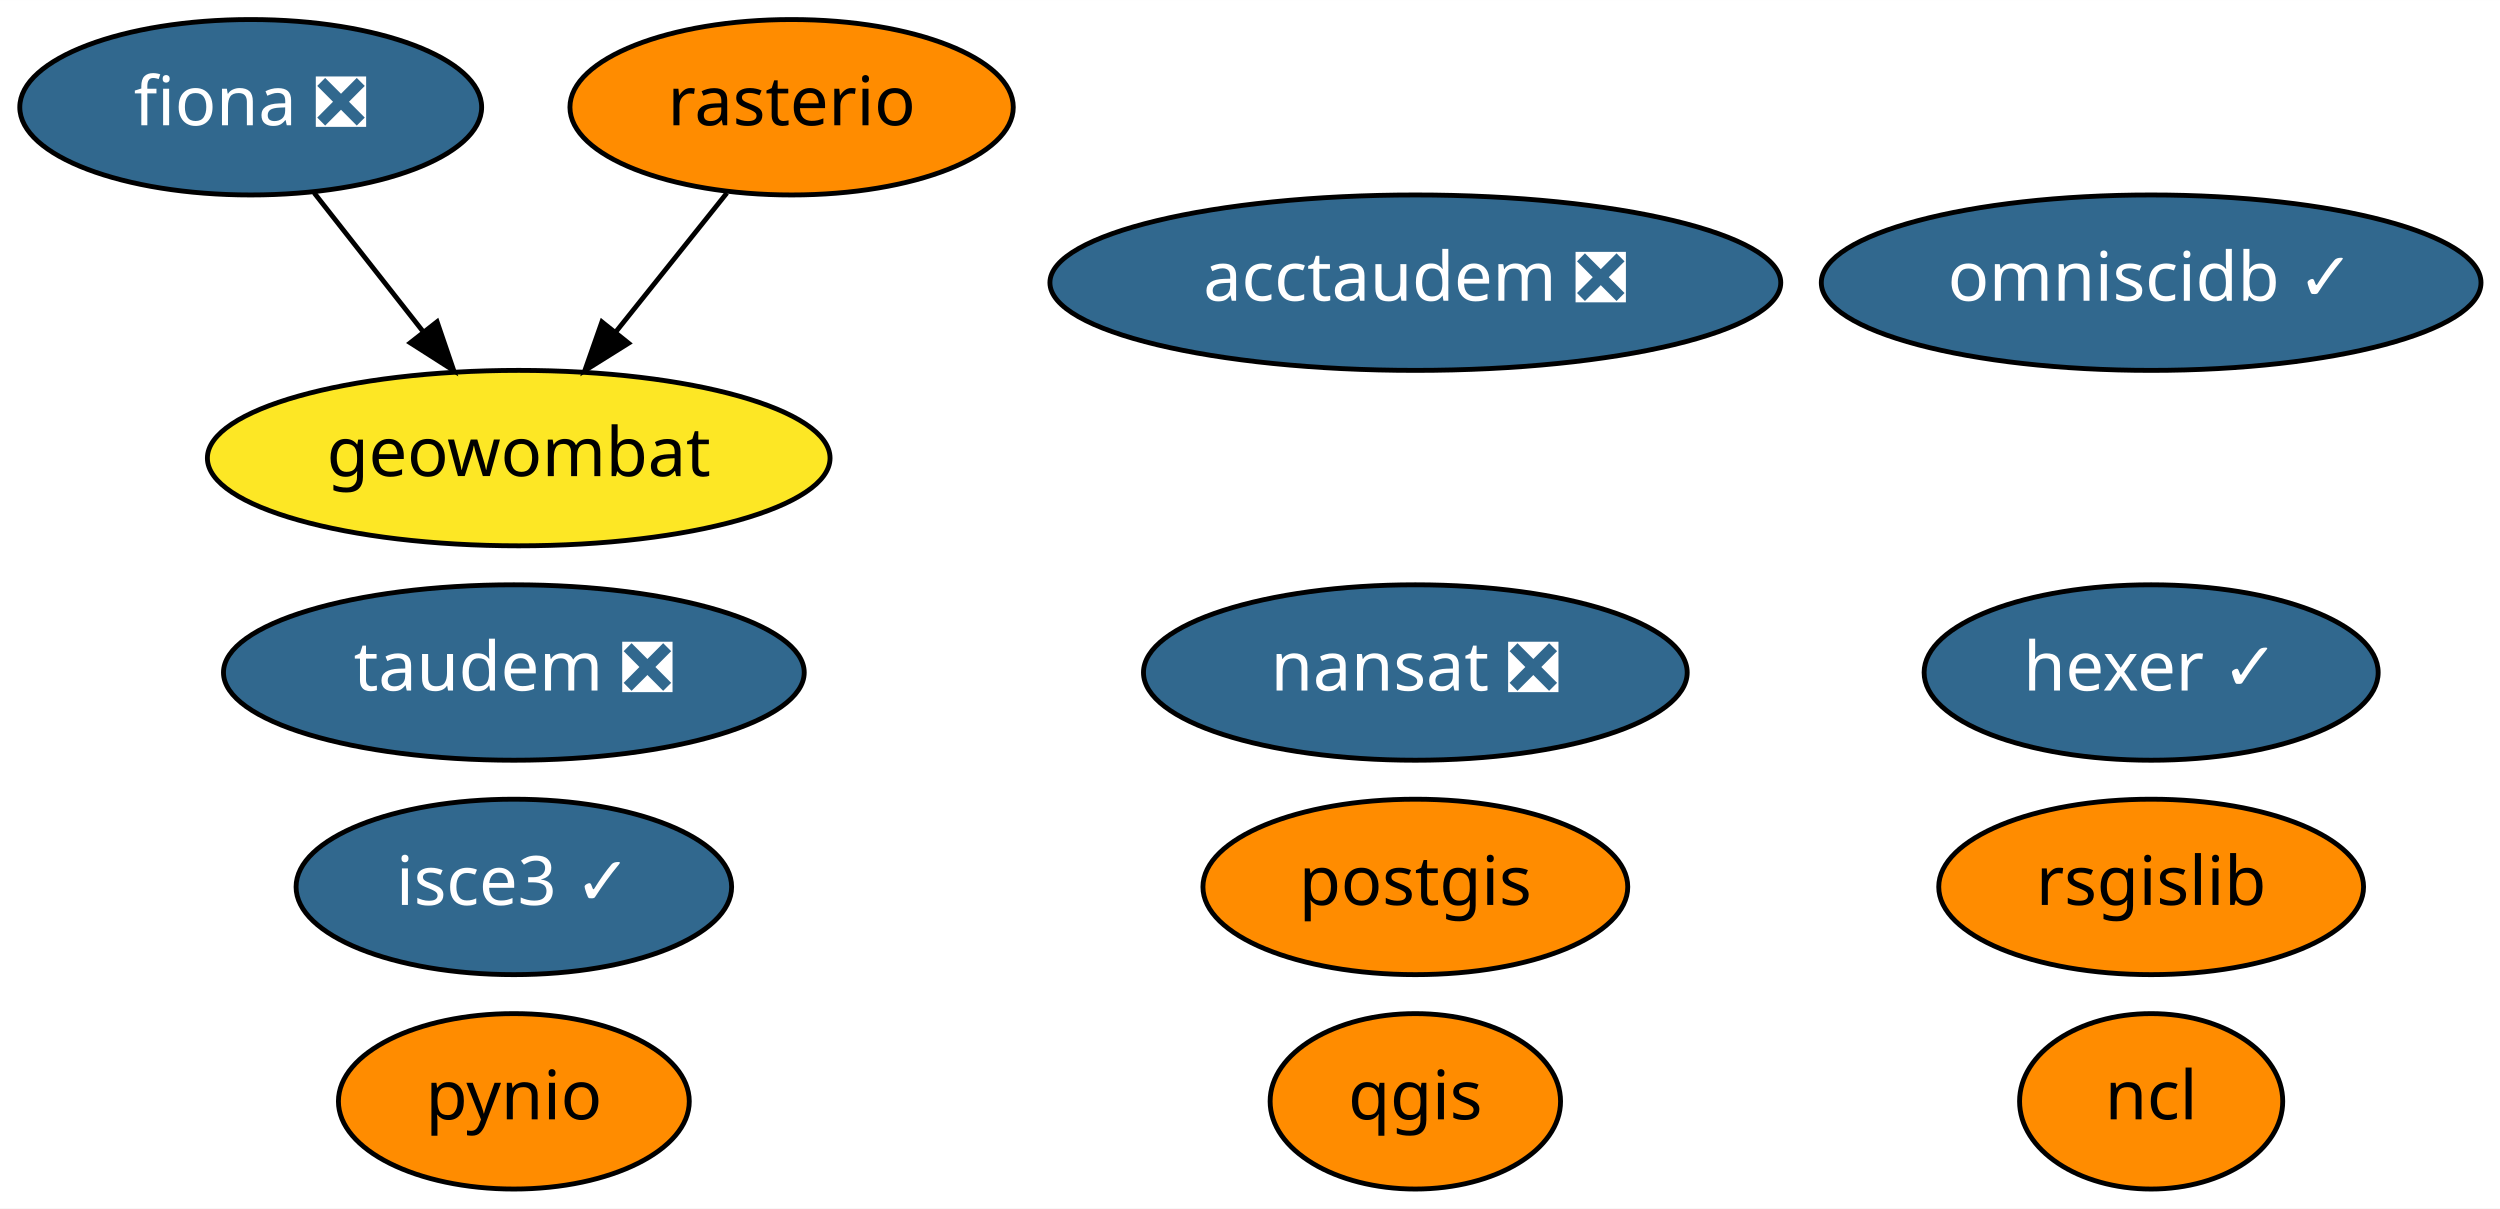
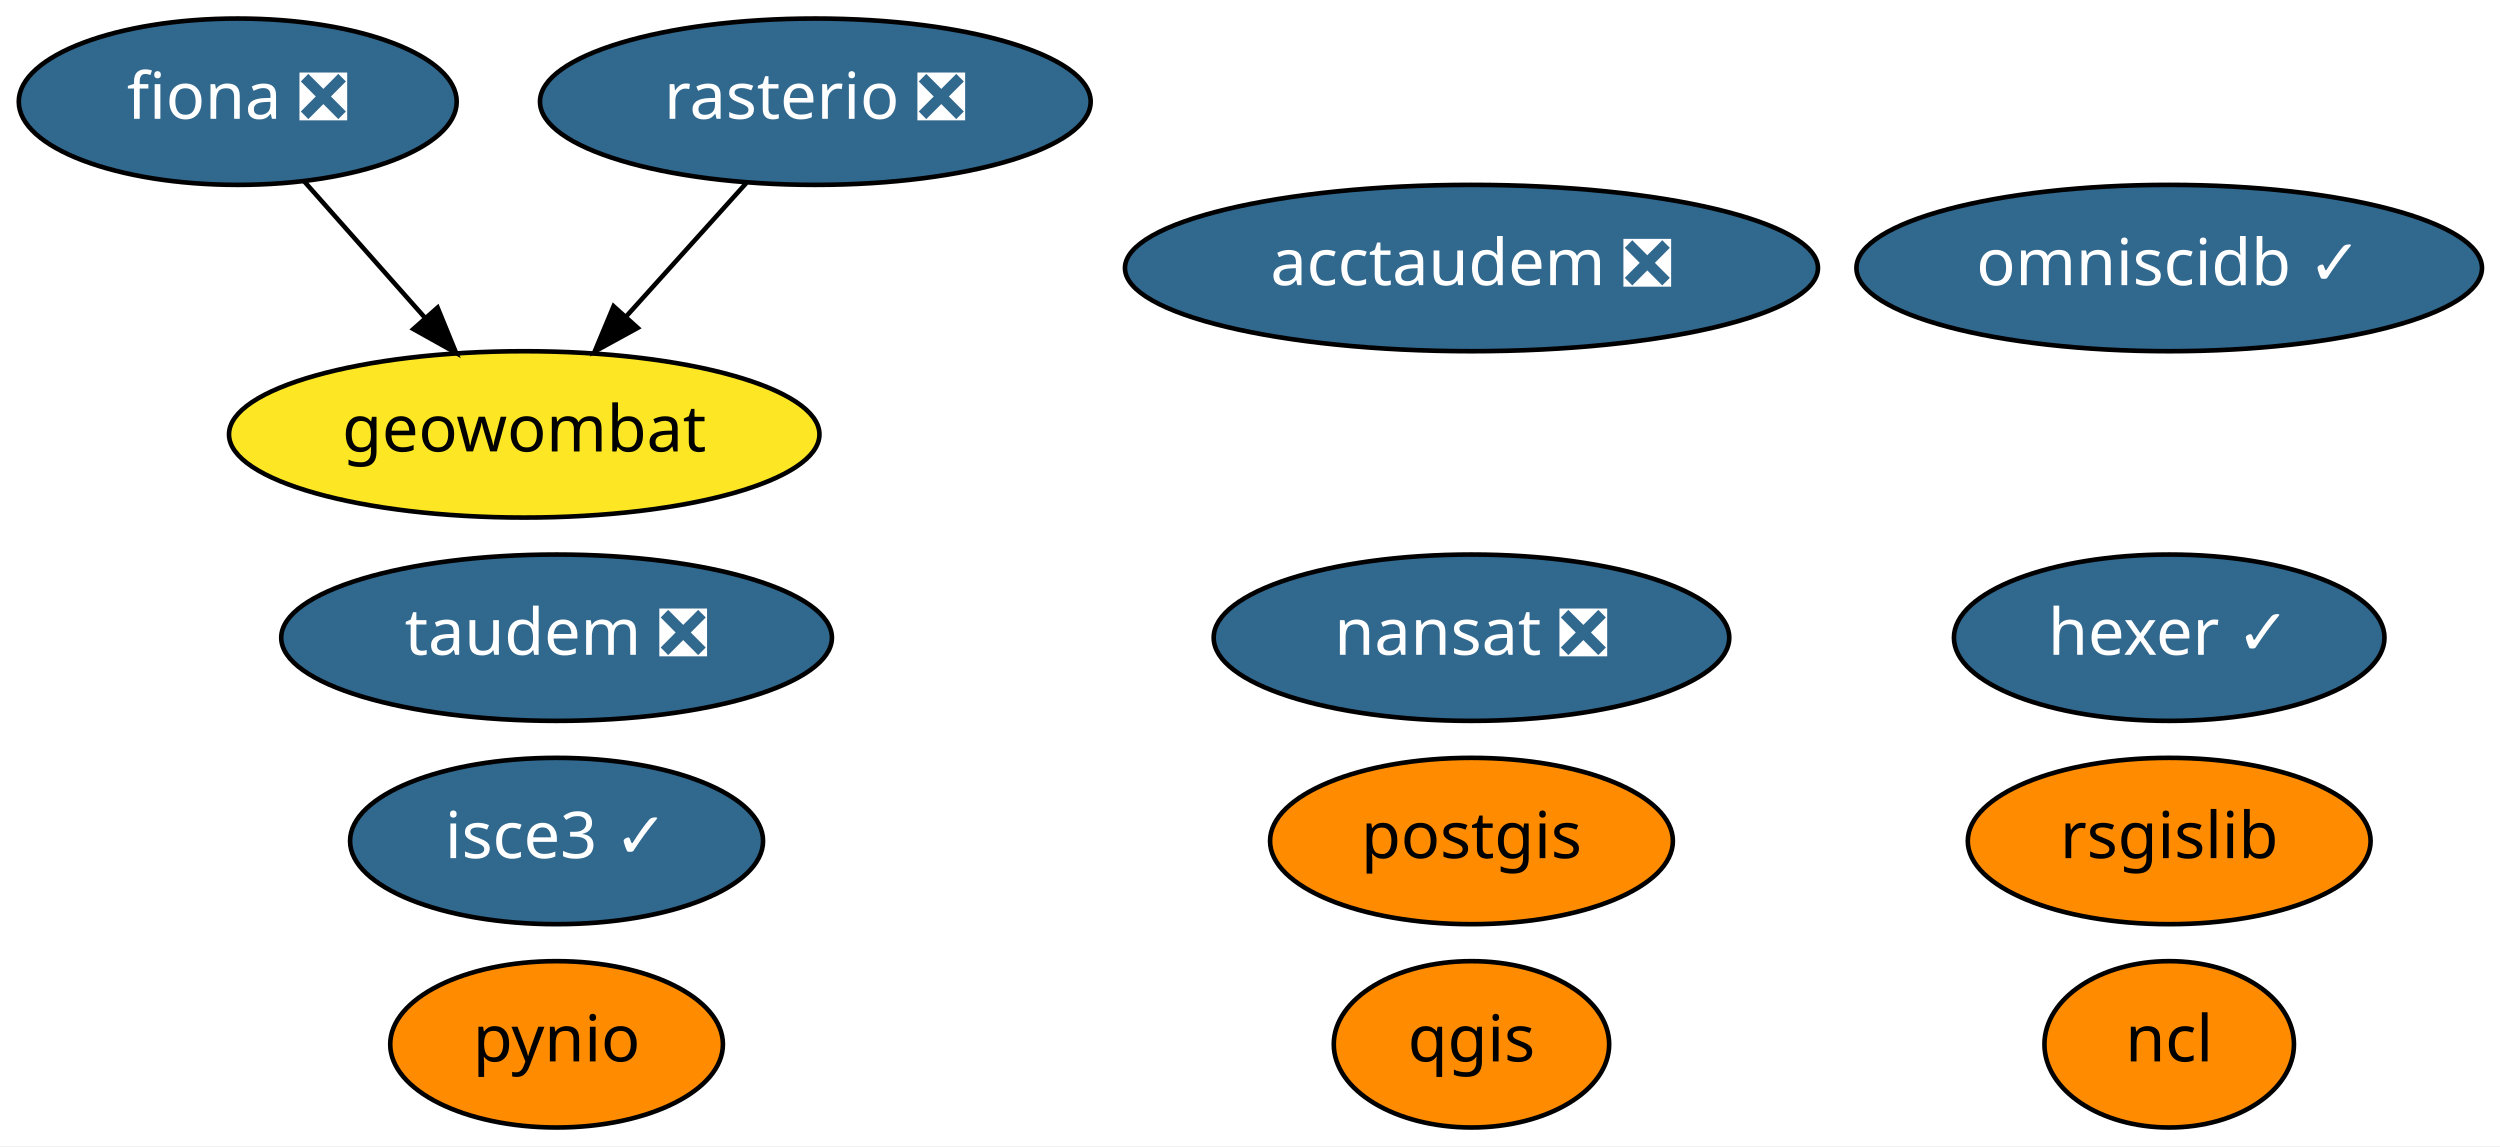
- <svg xmlns="http://www.w3.org/2000/svg" xmlns:xlink="http://www.w3.org/1999/xlink" width="513pt" height="248pt" viewBox="0.00 0.00 513.04 248.00">
+ <svg xmlns="http://www.w3.org/2000/svg" xmlns:xlink="http://www.w3.org/1999/xlink" width="541pt" height="248pt" viewBox="0.00 0.00 541.04 248.00">
  <g id="graph0" class="graph" transform="scale(1 1) rotate(0) translate(4 244)">
-     <polygon fill="white" stroke="transparent" points="-4,4 -4,-244 509.04,-244 509.04,4 -4,4" />
+     <polygon fill="white" stroke="transparent" points="-4,4 -4,-244 537.04,-244 537.04,4 -4,4" />
    <g id="node1" class="node">
      <g id="a_node1">
        <a xlink:href="https://github.com/conda-forge/fiona-feedstock/pull/179" xlink:title="fiona ❎">
          <ellipse fill="#31688e" stroke="black" cx="47.45" cy="-222" rx="47.39" ry="18" />
          <text text-anchor="middle" x="47.45" y="-218.3" font-family="Times-Roman" font-size="14.00" fill="white">fiona ❎</text>
        </a>
      </g>
    </g>
    <g id="node11" class="node">
      <g id="a_node11">
        <a xlink:href="https://github.com/conda-forge/geowombat-feedstock" xlink:title="geowombat">
-           <ellipse fill="#fde725" stroke="black" cx="102.45" cy="-150" rx="63.89" ry="18" />
-           <text text-anchor="middle" x="102.45" y="-146.3" font-family="Times-Roman" font-size="14.00">geowombat</text>
+           <ellipse fill="#fde725" stroke="black" cx="109.45" cy="-150" rx="63.89" ry="18" />
+           <text text-anchor="middle" x="109.45" y="-146.3" font-family="Times-Roman" font-size="14.00">geowombat</text>
        </a>
      </g>
    </g>
    <g id="edge1" class="edge">
-       <path fill="none" stroke="black" d="M60.48,-204.41C67.16,-195.91 75.44,-185.37 82.87,-175.91" />
-       <polygon fill="black" stroke="black" points="85.7,-177.98 89.12,-167.96 80.19,-173.66 85.7,-177.98" />
+       <path fill="none" stroke="black" d="M61.83,-204.76C69.62,-195.97 79.39,-184.93 88.06,-175.14" />
+       <polygon fill="black" stroke="black" points="90.7,-177.44 94.71,-167.63 85.46,-172.8 90.7,-177.44" />
    </g>
    <g id="node2" class="node">
      <g id="a_node2">
        <a xlink:href="https://github.com/conda-forge/nansat-feedstock/pull/34" xlink:title="nansat ❎">
-           <ellipse fill="#31688e" stroke="black" cx="286.45" cy="-106" rx="55.79" ry="18" />
-           <text text-anchor="middle" x="286.45" y="-102.3" font-family="Times-Roman" font-size="14.00" fill="white">nansat ❎</text>
+           <ellipse fill="#31688e" stroke="black" cx="314.45" cy="-106" rx="55.79" ry="18" />
+           <text text-anchor="middle" x="314.45" y="-102.3" font-family="Times-Roman" font-size="14.00" fill="white">nansat ❎</text>
        </a>
      </g>
    </g>
    <g id="node3" class="node">
      <g id="a_node3">
        <a xlink:href="https://github.com/conda-forge/ncl-feedstock" xlink:title="ncl">
-           <ellipse fill="#ff8c00" stroke="black" cx="437.45" cy="-18" rx="27" ry="18" />
-           <text text-anchor="middle" x="437.45" y="-14.3" font-family="Times-Roman" font-size="14.00">ncl</text>
+           <ellipse fill="#ff8c00" stroke="black" cx="465.45" cy="-18" rx="27" ry="18" />
+           <text text-anchor="middle" x="465.45" y="-14.3" font-family="Times-Roman" font-size="14.00">ncl</text>
        </a>
      </g>
    </g>
    <g id="node4" class="node">
      <g id="a_node4">
        <a xlink:href="https://github.com/conda-forge/postgis-feedstock" xlink:title="postgis">
-           <ellipse fill="#ff8c00" stroke="black" cx="286.45" cy="-62" rx="43.59" ry="18" />
-           <text text-anchor="middle" x="286.45" y="-58.3" font-family="Times-Roman" font-size="14.00">postgis</text>
+           <ellipse fill="#ff8c00" stroke="black" cx="314.45" cy="-62" rx="43.59" ry="18" />
+           <text text-anchor="middle" x="314.45" y="-58.3" font-family="Times-Roman" font-size="14.00">postgis</text>
        </a>
      </g>
    </g>
    <g id="node5" class="node">
      <g id="a_node5">
        <a xlink:href="https://github.com/conda-forge/pynio-feedstock" xlink:title="pynio">
-           <ellipse fill="#ff8c00" stroke="black" cx="101.45" cy="-18" rx="36" ry="18" />
-           <text text-anchor="middle" x="101.45" y="-14.3" font-family="Times-Roman" font-size="14.00">pynio</text>
+           <ellipse fill="#ff8c00" stroke="black" cx="116.45" cy="-18" rx="36" ry="18" />
+           <text text-anchor="middle" x="116.45" y="-14.3" font-family="Times-Roman" font-size="14.00">pynio</text>
        </a>
      </g>
    </g>
    <g id="node6" class="node">
      <g id="a_node6">
        <a xlink:href="https://github.com/conda-forge/qgis-feedstock" xlink:title="qgis">
-           <ellipse fill="#ff8c00" stroke="black" cx="286.45" cy="-18" rx="29.8" ry="18" />
-           <text text-anchor="middle" x="286.45" y="-14.3" font-family="Times-Roman" font-size="14.00">qgis</text>
+           <ellipse fill="#ff8c00" stroke="black" cx="314.45" cy="-18" rx="29.8" ry="18" />
+           <text text-anchor="middle" x="314.45" y="-14.3" font-family="Times-Roman" font-size="14.00">qgis</text>
        </a>
      </g>
    </g>
    <g id="node7" class="node">
      <g id="a_node7">
-         <a xlink:href="https://github.com/conda-forge/rasterio-feedstock" xlink:title="rasterio">
-           <ellipse fill="#ff8c00" stroke="black" cx="158.45" cy="-222" rx="45.49" ry="18" />
-           <text text-anchor="middle" x="158.45" y="-218.3" font-family="Times-Roman" font-size="14.00">rasterio</text>
+         <a xlink:href="https://github.com/conda-forge/rasterio-feedstock/pull/203" xlink:title="rasterio ❎">
+           <ellipse fill="#31688e" stroke="black" cx="172.45" cy="-222" rx="59.59" ry="18" />
+           <text text-anchor="middle" x="172.45" y="-218.3" font-family="Times-Roman" font-size="14.00" fill="white">rasterio ❎</text>
        </a>
      </g>
    </g>
    <g id="edge2" class="edge">
-       <path fill="none" stroke="black" d="M145.17,-204.41C138.37,-195.91 129.94,-185.37 122.38,-175.91" />
-       <polygon fill="black" stroke="black" points="124.99,-173.58 116.01,-167.96 119.52,-177.95 124.99,-173.58" />
+       <path fill="none" stroke="black" d="M157.52,-204.41C149.78,-195.82 140.19,-185.16 131.61,-175.63" />
+       <polygon fill="black" stroke="black" points="134,-173.05 124.71,-167.96 128.79,-177.73 134,-173.05" />
    </g>
    <g id="node8" class="node">
      <g id="a_node8">
        <a xlink:href="https://github.com/conda-forge/rsgislib-feedstock" xlink:title="rsgislib">
-           <ellipse fill="#ff8c00" stroke="black" cx="437.45" cy="-62" rx="43.59" ry="18" />
-           <text text-anchor="middle" x="437.45" y="-58.3" font-family="Times-Roman" font-size="14.00">rsgislib</text>
+           <ellipse fill="#ff8c00" stroke="black" cx="465.45" cy="-62" rx="43.59" ry="18" />
+           <text text-anchor="middle" x="465.45" y="-58.3" font-family="Times-Roman" font-size="14.00">rsgislib</text>
        </a>
      </g>
    </g>
    <g id="node9" class="node">
      <g id="a_node9">
        <a xlink:href="https://github.com/conda-forge/hexer-feedstock/pull/8" xlink:title="hexer ✓">
-           <ellipse fill="#31688e" stroke="black" cx="437.45" cy="-106" rx="46.59" ry="18" />
-           <text text-anchor="middle" x="437.45" y="-102.3" font-family="Times-Roman" font-size="14.00" fill="white">hexer ✓</text>
+           <ellipse fill="#31688e" stroke="black" cx="465.45" cy="-106" rx="46.59" ry="18" />
+           <text text-anchor="middle" x="465.45" y="-102.3" font-family="Times-Roman" font-size="14.00" fill="white">hexer ✓</text>
        </a>
      </g>
    </g>
    <g id="node10" class="node">
      <g id="a_node10">
        <a xlink:href="https://github.com/conda-forge/omniscidb-feedstock/pull/44" xlink:title="omniscidb ✓">
-           <ellipse fill="#31688e" stroke="black" cx="437.45" cy="-186" rx="67.69" ry="18" />
-           <text text-anchor="middle" x="437.45" y="-182.3" font-family="Times-Roman" font-size="14.00" fill="white">omniscidb ✓</text>
+           <ellipse fill="#31688e" stroke="black" cx="465.45" cy="-186" rx="67.69" ry="18" />
+           <text text-anchor="middle" x="465.45" y="-182.3" font-family="Times-Roman" font-size="14.00" fill="white">omniscidb ✓</text>
        </a>
      </g>
    </g>
    <g id="node12" class="node">
      <g id="a_node12">
        <a xlink:href="https://github.com/conda-forge/taudem-feedstock/pull/11" xlink:title="taudem ❎">
-           <ellipse fill="#31688e" stroke="black" cx="101.45" cy="-106" rx="59.59" ry="18" />
-           <text text-anchor="middle" x="101.45" y="-102.3" font-family="Times-Roman" font-size="14.00" fill="white">taudem ❎</text>
+           <ellipse fill="#31688e" stroke="black" cx="116.45" cy="-106" rx="59.59" ry="18" />
+           <text text-anchor="middle" x="116.45" y="-102.3" font-family="Times-Roman" font-size="14.00" fill="white">taudem ❎</text>
        </a>
      </g>
    </g>
    <g id="node13" class="node">
      <g id="a_node13">
        <a xlink:href="https://github.com/conda-forge/acctaudem-feedstock/pull/7" xlink:title="acctaudem ❎">
-           <ellipse fill="#31688e" stroke="black" cx="286.45" cy="-186" rx="74.99" ry="18" />
-           <text text-anchor="middle" x="286.45" y="-182.3" font-family="Times-Roman" font-size="14.00" fill="white">acctaudem ❎</text>
+           <ellipse fill="#31688e" stroke="black" cx="314.45" cy="-186" rx="74.99" ry="18" />
+           <text text-anchor="middle" x="314.45" y="-182.3" font-family="Times-Roman" font-size="14.00" fill="white">acctaudem ❎</text>
        </a>
      </g>
    </g>
    <g id="node14" class="node">
      <g id="a_node14">
        <a xlink:href="https://github.com/conda-forge/isce3-feedstock/pull/9" xlink:title="isce3 ✓">
-           <ellipse fill="#31688e" stroke="black" cx="101.45" cy="-62" rx="44.69" ry="18" />
-           <text text-anchor="middle" x="101.45" y="-58.3" font-family="Times-Roman" font-size="14.00" fill="white">isce3 ✓</text>
+           <ellipse fill="#31688e" stroke="black" cx="116.45" cy="-62" rx="44.69" ry="18" />
+           <text text-anchor="middle" x="116.45" y="-58.3" font-family="Times-Roman" font-size="14.00" fill="white">isce3 ✓</text>
        </a>
      </g>
    </g>
  </g>
</svg>
